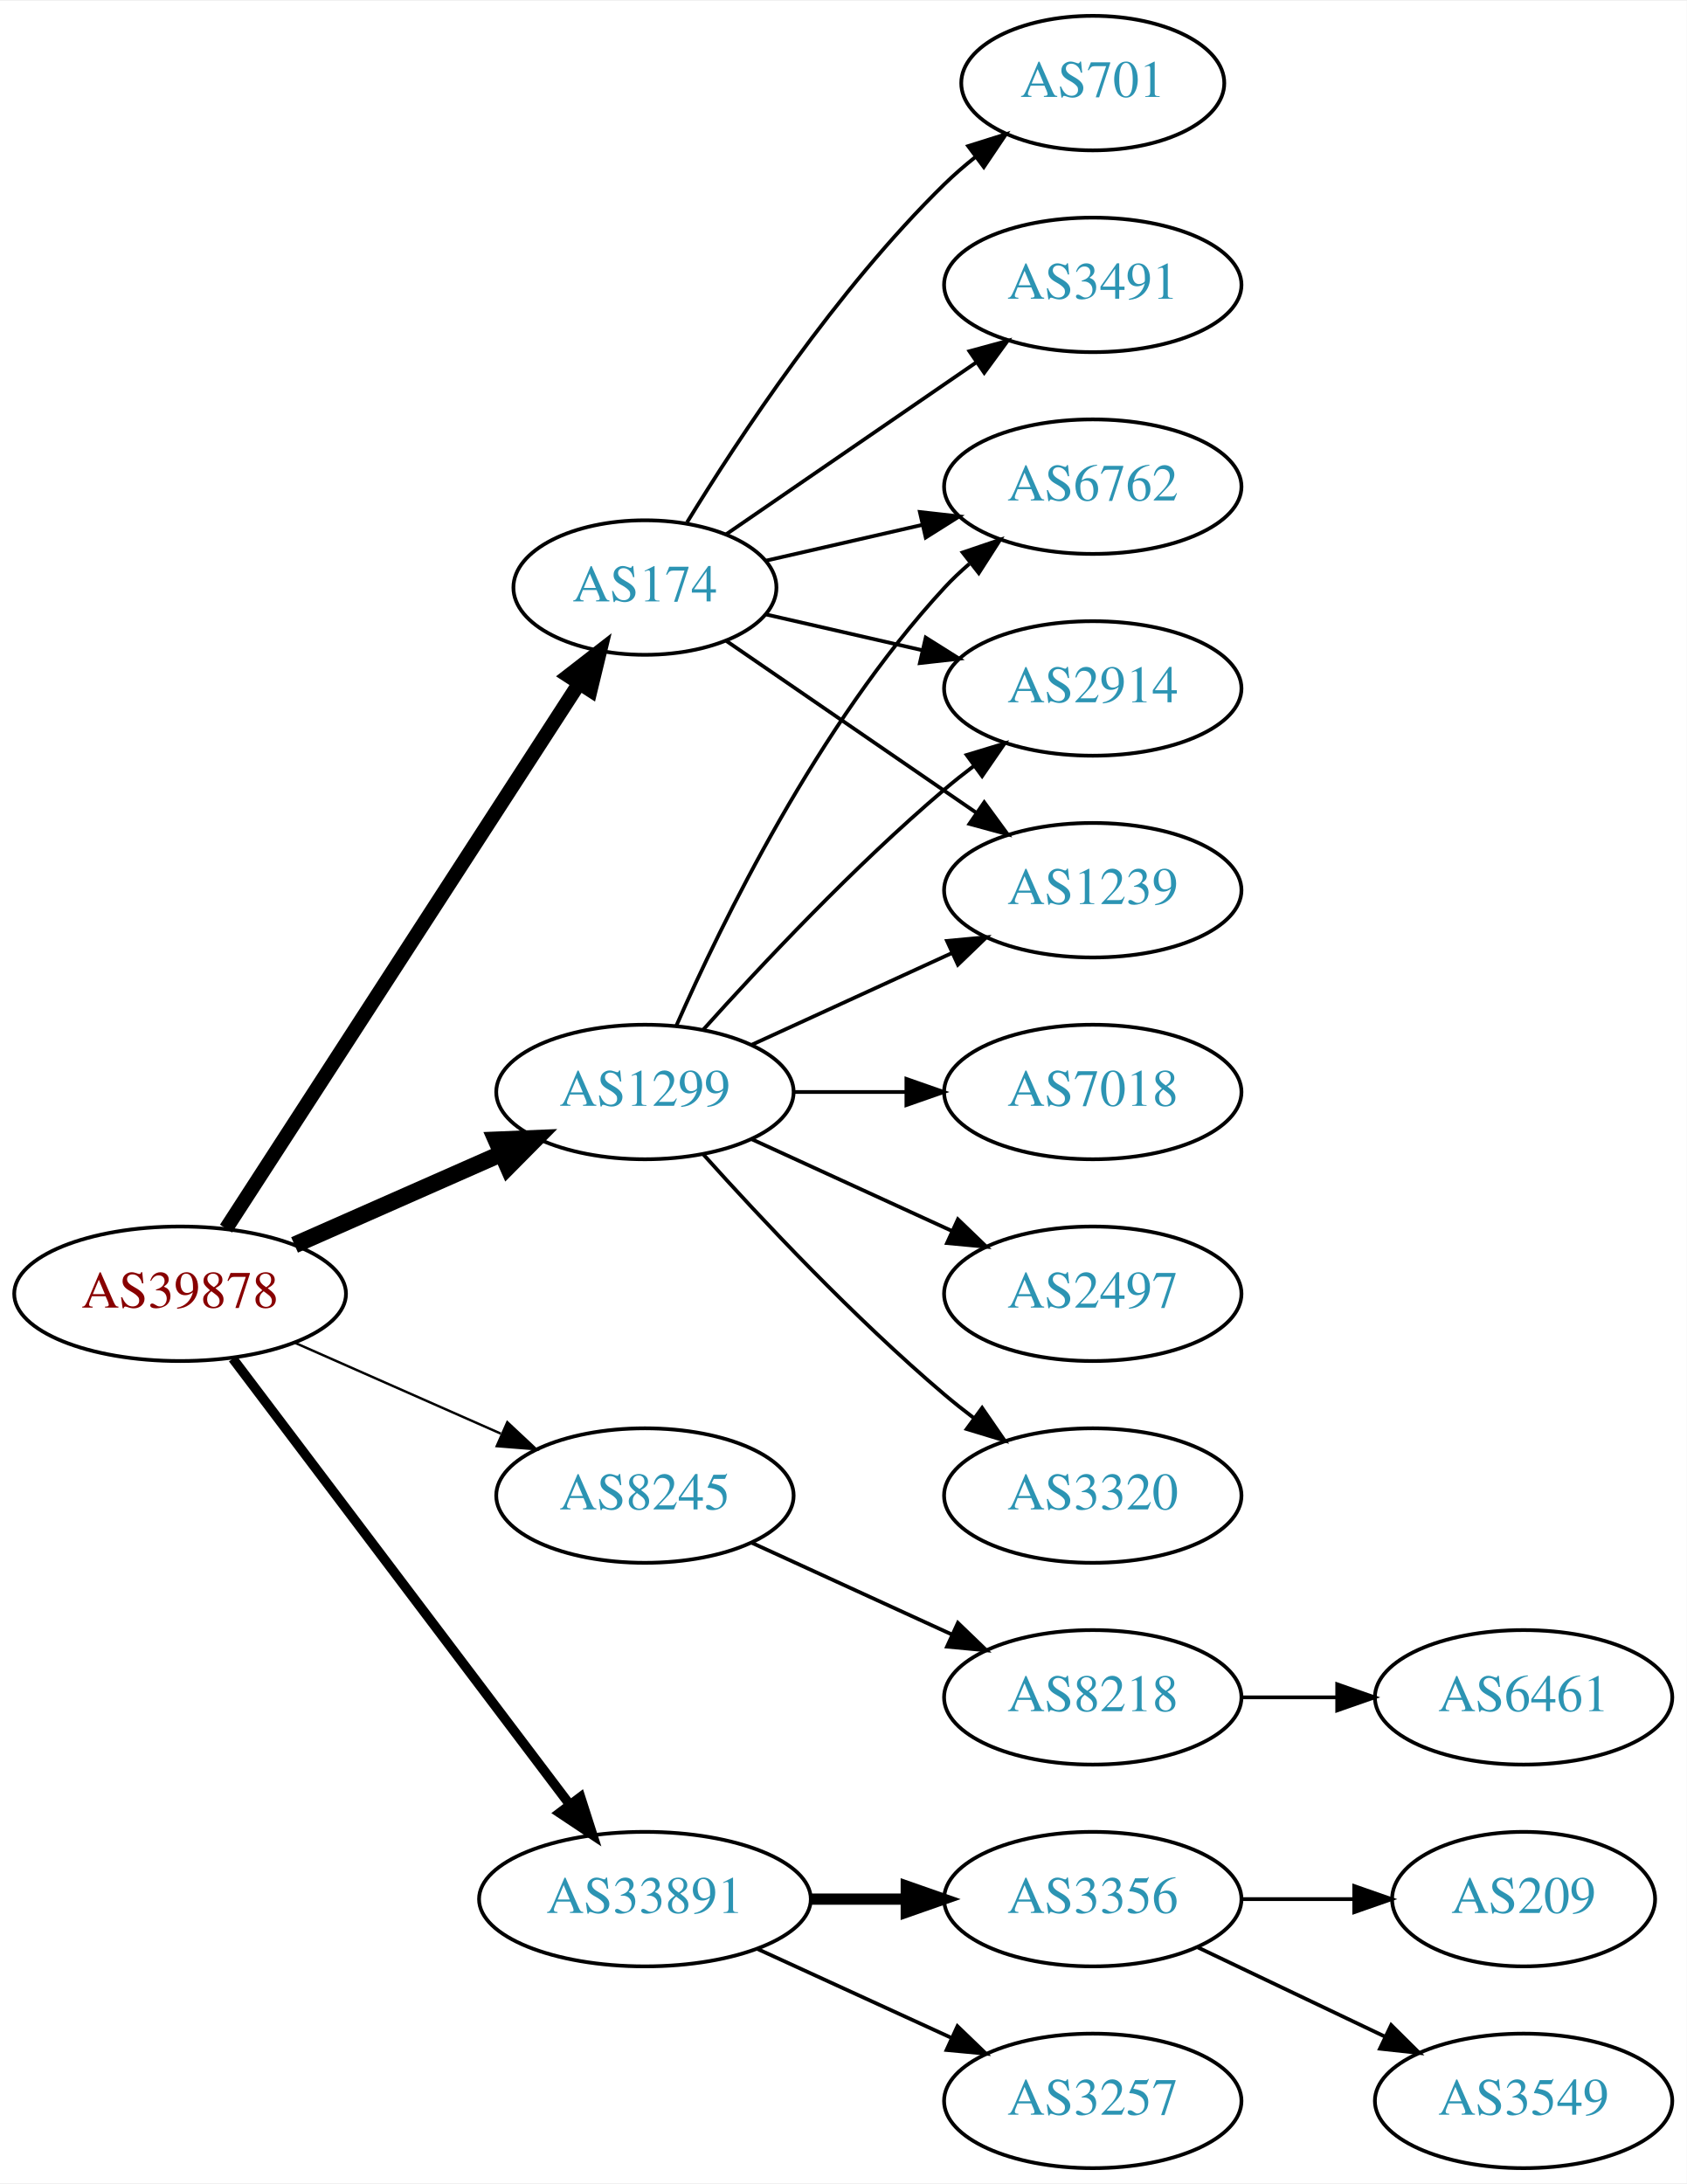
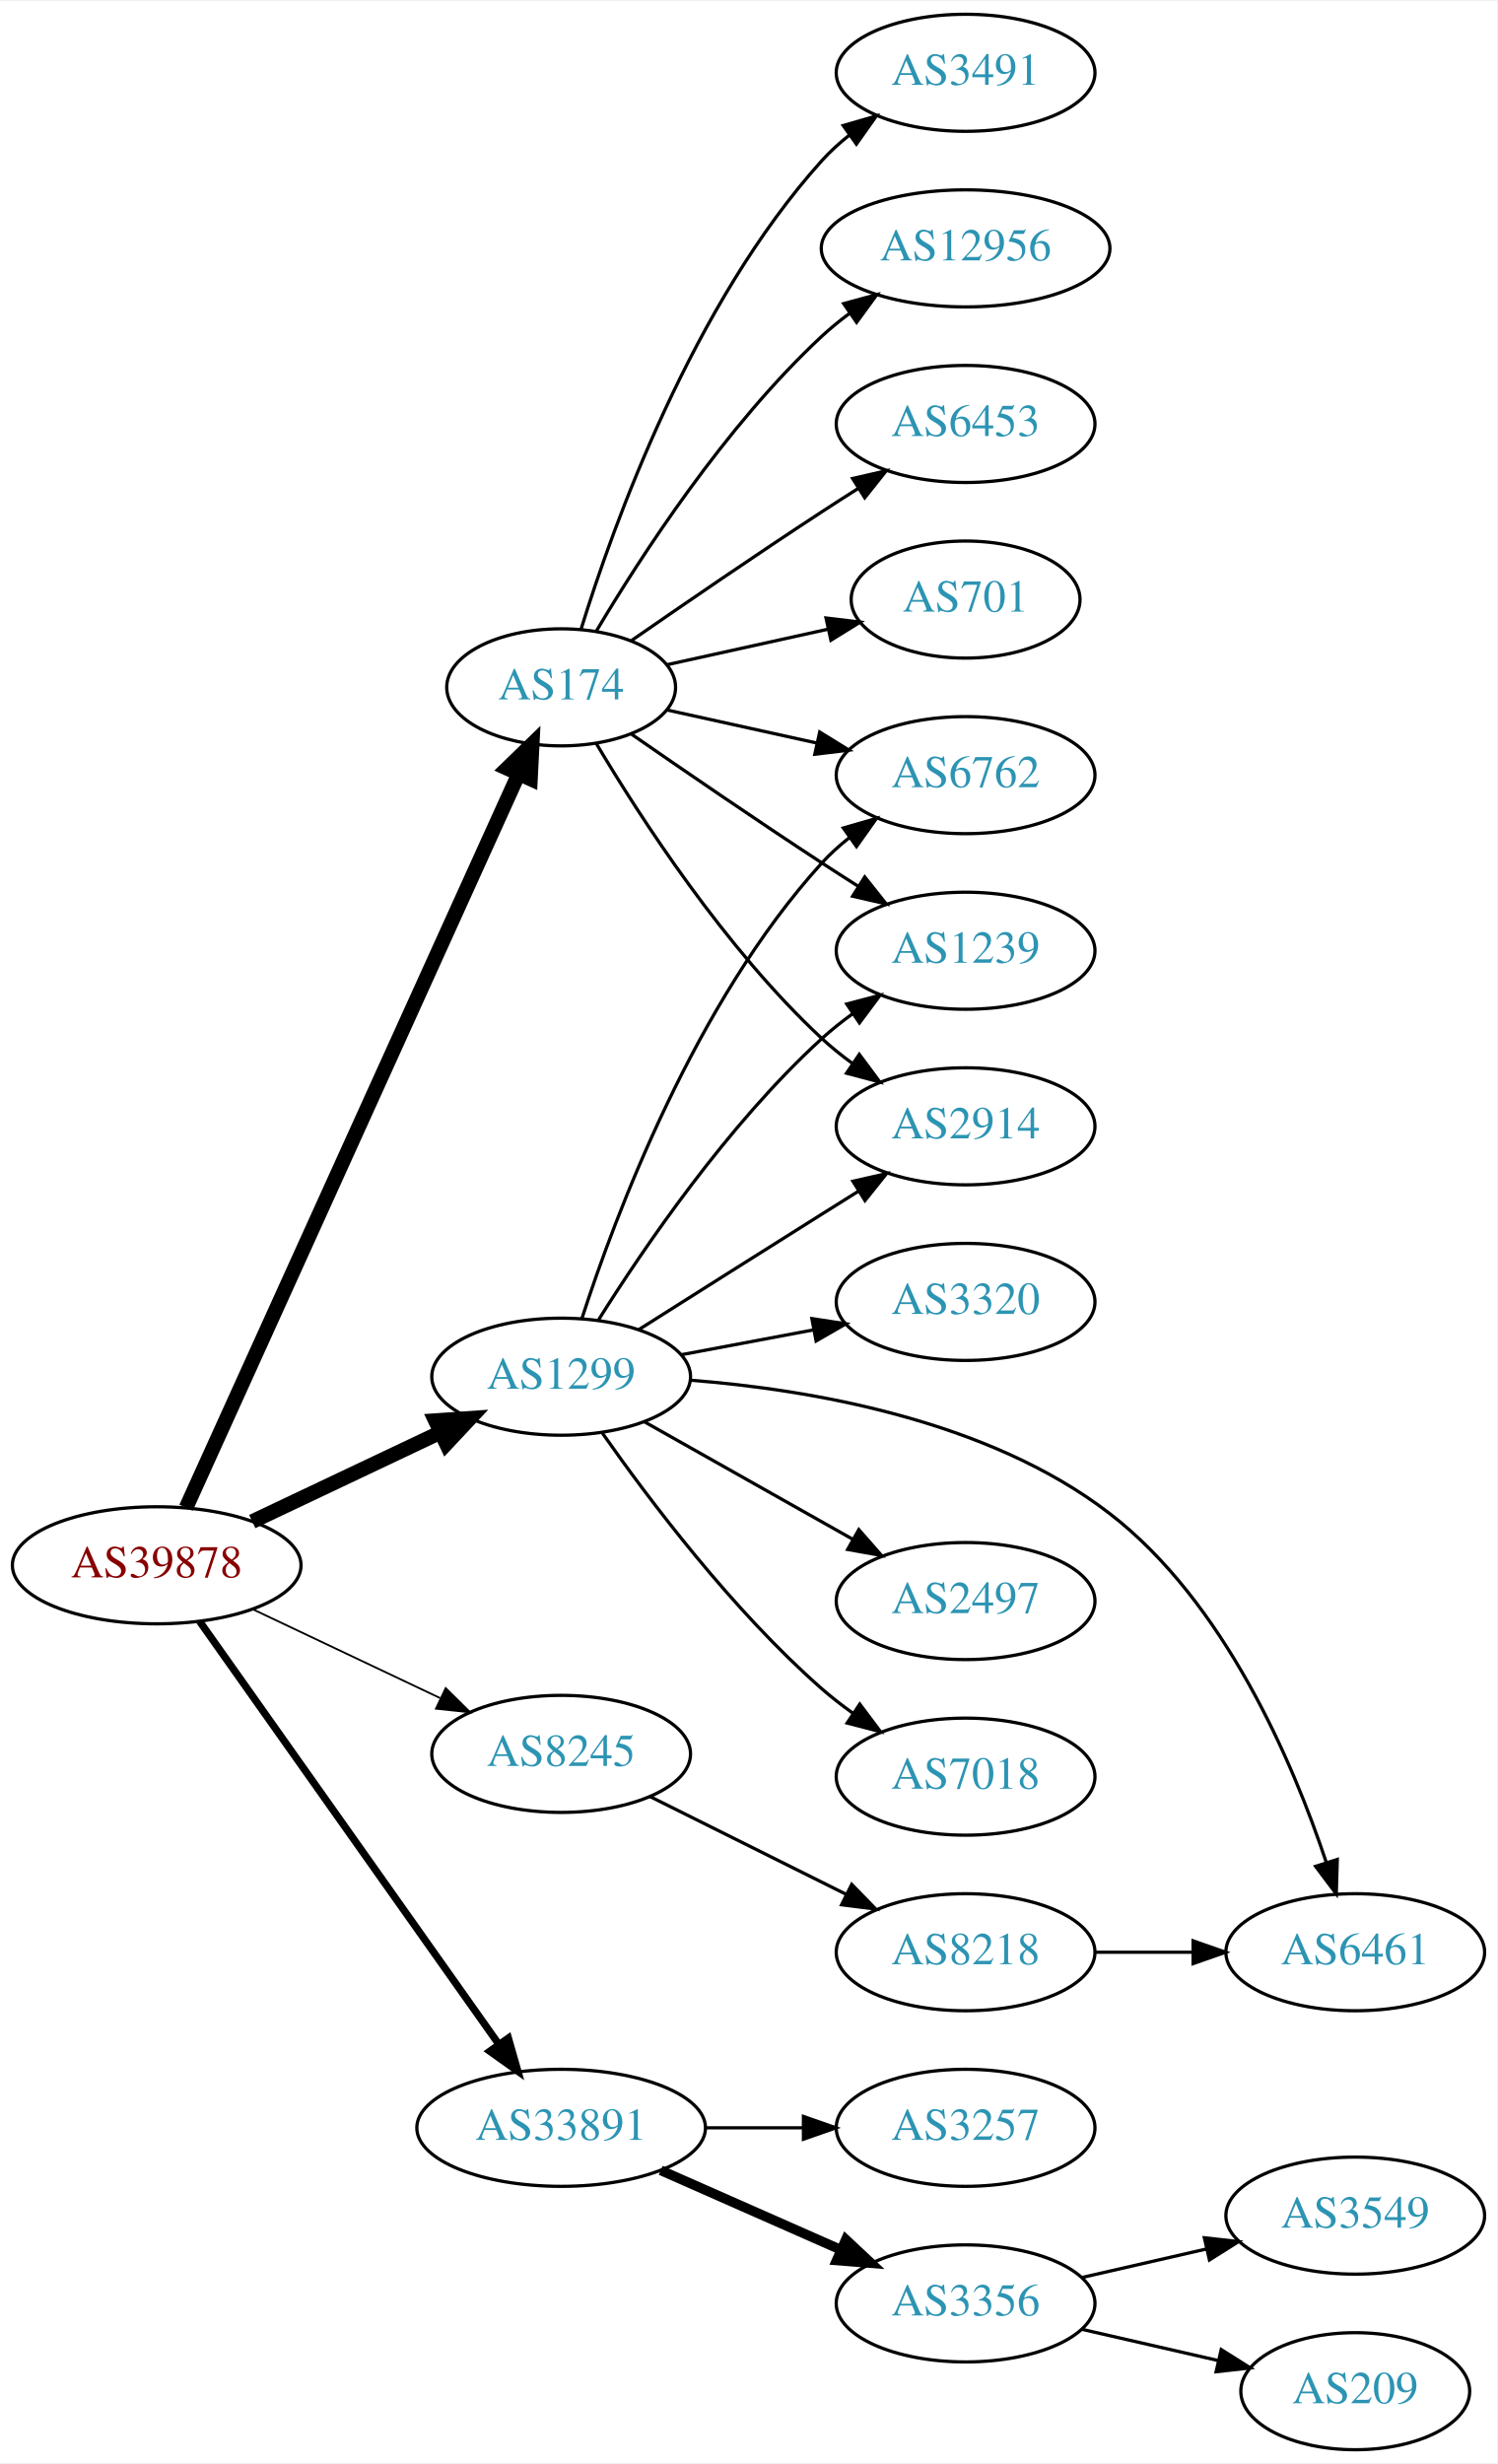
- <svg xmlns="http://www.w3.org/2000/svg" xmlns:xlink="http://www.w3.org/1999/xlink" width="451pt" height="584pt" viewBox="0.00 0.00 451.37 584.00">
-   <g id="graph0" class="graph" transform="scale(1 1) rotate(0) translate(4 580)">
-     <polygon fill="white" stroke="none" points="-4,4 -4,-580 447.37,-580 447.37,4 -4,4" />
+ <svg xmlns="http://www.w3.org/2000/svg" xmlns:xlink="http://www.w3.org/1999/xlink" width="460pt" height="757pt" viewBox="0.00 0.00 460.47 757.00">
+   <g id="graph0" class="graph" transform="scale(1 1) rotate(0) translate(4 753)">
+     <polygon fill="white" stroke="none" points="-4,4 -4,-753 456.469,-753 456.469,4 -4,4" />
    <g id="node1" class="node">
      <g id="a_node1">
        <a xlink:href="/asn/39878" xlink:title="AS39878 ~ Peter Rauter GmbH [AT]">
-           <ellipse fill="#ffffff" stroke="black" cx="44.196" cy="-234" rx="44.393" ry="18" />
-           <text text-anchor="middle" x="44.196" y="-230.3" font-family="Times,serif" font-size="14.00" fill="#880000">AS39878</text>
+           <ellipse fill="#ffffff" stroke="black" cx="44.196" cy="-272" rx="44.393" ry="18" />
+           <text text-anchor="middle" x="44.196" y="-268.3" font-family="Times,serif" font-size="14.00" fill="#880000">AS39878</text>
        </a>
      </g>
    </g>
    <g id="node2" class="node">
      <g id="a_node2">
        <a xlink:href="/asn/174" xlink:title="AS174 ~ Cogent Communications [US]">
-           <ellipse fill="#ffffff" stroke="black" cx="168.588" cy="-423" rx="35.194" ry="18" />
-           <text text-anchor="middle" x="168.588" y="-419.3" font-family="Times,serif" font-size="14.00" fill="#2c94b3">AS174</text>
+           <ellipse fill="#ffffff" stroke="black" cx="168.588" cy="-542" rx="35.194" ry="18" />
+           <text text-anchor="middle" x="168.588" y="-538.3" font-family="Times,serif" font-size="14.00" fill="#2c94b3">AS174</text>
        </a>
      </g>
    </g>
    <g id="edge1" class="edge">
-       <path fill="none" stroke="black" stroke-width="3.857" d="M56.491,-251.442C78.132,-284.859 125.532,-358.057 150.857,-397.163" />
-       <polygon fill="black" stroke="black" stroke-width="3.857" points="148.124,-399.382 156.497,-405.873 154,-395.577 148.124,-399.382" />
+       <path fill="none" stroke="black" stroke-width="4.5" d="M53.227,-289.715C74.154,-335.882 130.466,-460.108 155.41,-515.135" />
+       <polygon fill="black" stroke="black" stroke-width="4.5" points="151.972,-517.088 159.687,-524.57 159.145,-513.837 151.972,-517.088" />
    </g>
    <g id="node3" class="node">
      <g id="a_node3">
        <a xlink:href="/asn/1299" xlink:title="AS1299 ~ Telia Carrier [EU]">
-           <ellipse fill="#ffffff" stroke="black" cx="168.588" cy="-288" rx="39.794" ry="18" />
-           <text text-anchor="middle" x="168.588" y="-284.3" font-family="Times,serif" font-size="14.00" fill="#2c94b3">AS1299</text>
+           <ellipse fill="#ffffff" stroke="black" cx="168.588" cy="-330" rx="39.794" ry="18" />
+           <text text-anchor="middle" x="168.588" y="-326.3" font-family="Times,serif" font-size="14.00" fill="#2c94b3">AS1299</text>
        </a>
      </g>
    </g>
    <g id="edge2" class="edge">
-       <path fill="none" stroke="black" stroke-width="4.5" d="M74.824,-247.072C91.418,-254.393 112.278,-263.597 130.011,-271.421" />
-       <polygon fill="black" stroke="black" stroke-width="4.5" points="128.756,-275.171 139.495,-275.605 131.935,-267.966 128.756,-275.171" />
+       <path fill="none" stroke="black" stroke-width="4.5" d="M73.583,-285.452C90.781,-293.602 112.889,-304.079 131.343,-312.824" />
+       <polygon fill="black" stroke="black" stroke-width="4.5" points="129.892,-316.494 140.615,-317.218 133.265,-309.377 129.892,-316.494" />
    </g>
    <g id="node4" class="node">
      <g id="a_node4">
        <a xlink:href="/asn/8245" xlink:title="AS8245 ~ Video-Broadcast GmbH [AT]">
-           <ellipse fill="#ffffff" stroke="black" cx="168.588" cy="-180" rx="39.794" ry="18" />
-           <text text-anchor="middle" x="168.588" y="-176.3" font-family="Times,serif" font-size="14.00" fill="#2c94b3">AS8245</text>
+           <ellipse fill="#ffffff" stroke="black" cx="168.588" cy="-214" rx="39.794" ry="18" />
+           <text text-anchor="middle" x="168.588" y="-210.3" font-family="Times,serif" font-size="14.00" fill="#2c94b3">AS8245</text>
        </a>
      </g>
    </g>
    <g id="edge3" class="edge">
-       <path fill="none" stroke="black" stroke-width="0.643" d="M74.824,-220.928C91.418,-213.607 112.278,-204.403 130.011,-196.579" />
-       <polygon fill="black" stroke="black" stroke-width="0.643" points="131.758,-199.634 139.495,-192.395 128.933,-193.23 131.758,-199.634" />
+       <path fill="none" stroke="black" stroke-width="0.562" d="M73.583,-258.548C90.781,-250.398 112.889,-239.921 131.343,-231.176" />
+       <polygon fill="black" stroke="black" stroke-width="0.562" points="133.077,-234.227 140.615,-226.782 130.08,-227.902 133.077,-234.227" />
    </g>
    <g id="node5" class="node">
      <g id="a_node5">
        <a xlink:href="/asn/33891" xlink:title="AS33891 ~ CORE-BACKBONE GMBH GLOBAL NETWORK [DE]">
-           <ellipse fill="#ffffff" stroke="black" cx="168.588" cy="-72" rx="44.393" ry="18" />
-           <text text-anchor="middle" x="168.588" y="-68.3" font-family="Times,serif" font-size="14.00" fill="#2c94b3">AS33891</text>
+           <ellipse fill="#ffffff" stroke="black" cx="168.588" cy="-99" rx="44.393" ry="18" />
+           <text text-anchor="middle" x="168.588" y="-95.3" font-family="Times,serif" font-size="14.00" fill="#2c94b3">AS33891</text>
        </a>
      </g>
    </g>
    <g id="edge4" class="edge">
-       <path fill="none" stroke="black" stroke-width="2.571" d="M58.294,-216.663C79.919,-188.04 123.19,-130.767 148.312,-97.514" />
-       <polygon fill="black" stroke="black" stroke-width="2.571" points="151.349,-99.301 154.584,-89.212 145.764,-95.081 151.349,-99.301" />
+       <path fill="none" stroke="black" stroke-width="2.25" d="M57.379,-254.78C78.951,-224.288 123.971,-160.653 149.287,-124.868" />
+       <polygon fill="black" stroke="black" stroke-width="2.25" points="152.355,-126.593 155.273,-116.407 146.64,-122.55 152.355,-126.593" />
    </g>
    <g id="node6" class="node">
      <g id="a_node6">
-         <a xlink:href="/asn/3491" xlink:title="AS3491 ~ PCCW Global, Inc. [US]">
-           <ellipse fill="#ffffff" stroke="black" cx="288.431" cy="-504" rx="39.794" ry="18" />
-           <text text-anchor="middle" x="288.431" y="-500.3" font-family="Times,serif" font-size="14.00" fill="#2c94b3">AS3491</text>
+         <a xlink:href="/asn/6453" xlink:title="AS6453 ~ TATA COMMUNICATIONS (AMERICA) INC [US]">
+           <ellipse fill="#ffffff" stroke="black" cx="292.98" cy="-623" rx="39.794" ry="18" />
+           <text text-anchor="middle" x="292.98" y="-619.3" font-family="Times,serif" font-size="14.00" fill="#2c94b3">AS6453</text>
        </a>
      </g>
    </g>
    <g id="edge5" class="edge">
-       <path fill="none" stroke="black" d="M190.385,-437.295C208.968,-450.068 236.419,-468.937 257.387,-483.349" />
-       <polygon fill="black" stroke="black" points="255.421,-486.245 265.645,-489.025 259.387,-480.476 255.421,-486.245" />
+       <path fill="none" stroke="black" d="M190.279,-556.44C206.17,-567.449 228.721,-582.897 248.784,-596 252.366,-598.339 256.137,-600.759 259.897,-603.144" />
+       <polygon fill="black" stroke="black" points="258.23,-606.231 268.558,-608.596 261.959,-600.307 258.23,-606.231" />
    </g>
    <g id="node7" class="node">
      <g id="a_node7">
-         <a xlink:href="/asn/6762" xlink:title="AS6762 ~ TELECOM ITALIA SPARKLE S.p.A. [IT]">
-           <ellipse fill="#ffffff" stroke="black" cx="288.431" cy="-450" rx="39.794" ry="18" />
-           <text text-anchor="middle" x="288.431" y="-446.3" font-family="Times,serif" font-size="14.00" fill="#2c94b3">AS6762</text>
+         <a xlink:href="/asn/701" xlink:title="AS701 ~ UUNET [US]">
+           <ellipse fill="#ffffff" stroke="black" cx="292.98" cy="-569" rx="35.194" ry="18" />
+           <text text-anchor="middle" x="292.98" y="-565.3" font-family="Times,serif" font-size="14.00" fill="#2c94b3">AS701</text>
        </a>
      </g>
    </g>
    <g id="edge6" class="edge">
-       <path fill="none" stroke="black" d="M200.858,-430.165C213.698,-433.106 228.802,-436.567 242.77,-439.767" />
-       <polygon fill="black" stroke="black" points="242.161,-443.219 252.69,-442.04 243.725,-436.395 242.161,-443.219" />
+       <path fill="none" stroke="black" d="M201.107,-548.953C216.24,-552.292 234.568,-556.335 250.788,-559.913" />
+       <polygon fill="black" stroke="black" points="250.049,-563.334 260.568,-562.07 251.557,-556.498 250.049,-563.334" />
    </g>
    <g id="node8" class="node">
      <g id="a_node8">
-         <a xlink:href="/asn/2914" xlink:title="AS2914 ~ NTT America, Inc. [US]">
-           <ellipse fill="#ffffff" stroke="black" cx="288.431" cy="-396" rx="39.794" ry="18" />
-           <text text-anchor="middle" x="288.431" y="-392.3" font-family="Times,serif" font-size="14.00" fill="#2c94b3">AS2914</text>
+         <a xlink:href="/asn/6762" xlink:title="AS6762 ~ TELECOM ITALIA SPARKLE S.p.A. [IT]">
+           <ellipse fill="#ffffff" stroke="black" cx="292.98" cy="-515" rx="39.794" ry="18" />
+           <text text-anchor="middle" x="292.98" y="-511.3" font-family="Times,serif" font-size="14.00" fill="#2c94b3">AS6762</text>
        </a>
      </g>
    </g>
    <g id="edge7" class="edge">
-       <path fill="none" stroke="black" d="M200.858,-415.835C213.698,-412.894 228.802,-409.433 242.77,-406.233" />
-       <polygon fill="black" stroke="black" points="243.725,-409.605 252.69,-403.96 242.161,-402.781 243.725,-409.605" />
+       <path fill="none" stroke="black" d="M201.107,-535.047C215.168,-531.945 231.986,-528.235 247.31,-524.854" />
+       <polygon fill="black" stroke="black" points="248.109,-528.262 257.12,-522.69 246.601,-521.427 248.109,-528.262" />
    </g>
    <g id="node9" class="node">
      <g id="a_node9">
-         <a xlink:href="/asn/701" xlink:title="AS701 ~ UUNET [US]">
-           <ellipse fill="#ffffff" stroke="black" cx="288.431" cy="-558" rx="35.194" ry="18" />
-           <text text-anchor="middle" x="288.431" y="-554.3" font-family="Times,serif" font-size="14.00" fill="#2c94b3">AS701</text>
+         <a xlink:href="/asn/3491" xlink:title="AS3491 ~ PCCW Global, Inc. [US]">
+           <ellipse fill="#ffffff" stroke="black" cx="292.98" cy="-731" rx="39.794" ry="18" />
+           <text text-anchor="middle" x="292.98" y="-727.3" font-family="Times,serif" font-size="14.00" fill="#2c94b3">AS3491</text>
        </a>
      </g>
    </g>
    <g id="edge8" class="edge">
-       <path fill="none" stroke="black" d="M179.854,-440.44C193.662,-462.991 219.851,-502.722 248.784,-531 251.32,-533.478 254.103,-535.89 256.979,-538.188" />
-       <polygon fill="black" stroke="black" points="255.088,-541.144 265.195,-544.321 259.275,-535.535 255.088,-541.144" />
+       <path fill="none" stroke="black" d="M174.726,-559.94C184.629,-591.979 208.966,-659.812 248.784,-704 251.3,-706.792 254.172,-709.401 257.211,-711.812" />
+       <polygon fill="black" stroke="black" points="255.34,-714.776 265.519,-717.715 259.394,-709.07 255.34,-714.776" />
    </g>
    <g id="node10" class="node">
      <g id="a_node10">
        <a xlink:href="/asn/1239" xlink:title="AS1239 ~ Sprint [US]">
-           <ellipse fill="#ffffff" stroke="black" cx="288.431" cy="-342" rx="39.794" ry="18" />
-           <text text-anchor="middle" x="288.431" y="-338.3" font-family="Times,serif" font-size="14.00" fill="#2c94b3">AS1239</text>
+           <ellipse fill="#ffffff" stroke="black" cx="292.98" cy="-461" rx="39.794" ry="18" />
+           <text text-anchor="middle" x="292.98" y="-457.3" font-family="Times,serif" font-size="14.00" fill="#2c94b3">AS1239</text>
        </a>
      </g>
    </g>
    <g id="edge9" class="edge">
-       <path fill="none" stroke="black" d="M190.385,-408.705C208.968,-395.932 236.419,-377.063 257.387,-362.651" />
-       <polygon fill="black" stroke="black" points="259.387,-365.524 265.645,-356.975 255.421,-359.755 259.387,-365.524" />
-     </g>
-     <g id="edge12" class="edge">
-       <path fill="none" stroke="black" d="M177.004,-305.761C189.072,-333.183 215.044,-386.473 248.784,-423 250.815,-425.198 253.054,-427.319 255.4,-429.34" />
-       <polygon fill="black" stroke="black" points="253.612,-432.386 263.644,-435.794 257.927,-426.874 253.612,-432.386" />
-     </g>
-     <g id="edge10" class="edge">
-       <path fill="none" stroke="black" d="M184.234,-304.725C199.535,-321.765 224.632,-348.523 248.784,-369 251.281,-371.117 253.942,-373.232 256.653,-375.293" />
-       <polygon fill="black" stroke="black" points="254.69,-378.194 264.83,-381.266 258.819,-372.541 254.69,-378.194" />
-     </g>
-     <g id="edge13" class="edge">
-       <path fill="none" stroke="black" d="M197.217,-300.661C213.174,-307.973 233.445,-317.261 250.727,-325.181" />
-       <polygon fill="black" stroke="black" points="249.426,-328.435 259.975,-329.419 252.342,-322.071 249.426,-328.435" />
+       <path fill="none" stroke="black" d="M190.279,-527.56C206.17,-516.551 228.721,-501.103 248.784,-488 252.366,-485.661 256.137,-483.241 259.897,-480.856" />
+       <polygon fill="black" stroke="black" points="261.959,-483.693 268.558,-475.404 258.23,-477.769 261.959,-483.693" />
    </g>
    <g id="node11" class="node">
      <g id="a_node11">
-         <a xlink:href="/asn/7018" xlink:title="AS7018 ~ AT&amp;T Services, Inc. [US]">
-           <ellipse fill="#ffffff" stroke="black" cx="288.431" cy="-288" rx="39.794" ry="18" />
-           <text text-anchor="middle" x="288.431" y="-284.3" font-family="Times,serif" font-size="14.00" fill="#2c94b3">AS7018</text>
-         </a>
-       </g>
-     </g>
-     <g id="edge11" class="edge">
-       <path fill="none" stroke="black" d="M208.501,-288C218.054,-288 228.404,-288 238.367,-288" />
-       <polygon fill="black" stroke="black" points="238.559,-291.5 248.559,-288 238.559,-284.5 238.559,-291.5" />
+         <a xlink:href="/asn/12956" xlink:title="AS12956 ~ TELXIUS [ES]">
+           <ellipse fill="#ffffff" stroke="black" cx="292.98" cy="-677" rx="44.393" ry="18" />
+           <text text-anchor="middle" x="292.98" y="-673.3" font-family="Times,serif" font-size="14.00" fill="#2c94b3">AS12956</text>
+         </a>
+       </g>
+     </g>
+     <g id="edge10" class="edge">
+       <path fill="none" stroke="black" d="M179.401,-559.279C192.907,-582.011 218.967,-622.314 248.784,-650 251.391,-652.42 254.244,-654.746 257.203,-656.948" />
+       <polygon fill="black" stroke="black" points="255.481,-660.012 265.703,-662.8 259.451,-654.246 255.481,-660.012" />
    </g>
    <g id="node12" class="node">
      <g id="a_node12">
-         <a xlink:href="/asn/2497" xlink:title="AS2497 ~ Internet Initiative Japan Inc. [JP]">
-           <ellipse fill="#ffffff" stroke="black" cx="288.431" cy="-234" rx="39.794" ry="18" />
-           <text text-anchor="middle" x="288.431" y="-230.3" font-family="Times,serif" font-size="14.00" fill="#2c94b3">AS2497</text>
-         </a>
-       </g>
-     </g>
-     <g id="edge14" class="edge">
-       <path fill="none" stroke="black" d="M197.217,-275.339C213.174,-268.027 233.445,-258.739 250.727,-250.819" />
-       <polygon fill="black" stroke="black" points="252.342,-253.929 259.975,-246.581 249.426,-247.565 252.342,-253.929" />
+         <a xlink:href="/asn/2914" xlink:title="AS2914 ~ NTT America, Inc. [US]">
+           <ellipse fill="#ffffff" stroke="black" cx="292.98" cy="-407" rx="39.794" ry="18" />
+           <text text-anchor="middle" x="292.98" y="-403.3" font-family="Times,serif" font-size="14.00" fill="#2c94b3">AS2914</text>
+         </a>
+       </g>
+     </g>
+     <g id="edge11" class="edge">
+       <path fill="none" stroke="black" d="M179.401,-524.721C192.907,-501.989 218.967,-461.686 248.784,-434 251.691,-431.301 254.904,-428.72 258.228,-426.297" />
+       <polygon fill="black" stroke="black" points="260.287,-429.13 266.606,-420.625 256.363,-423.333 260.287,-429.13" />
+     </g>
+     <g id="edge18" class="edge">
+       <path fill="none" stroke="black" d="M175.002,-347.99C185.186,-379.432 209.75,-445.112 248.784,-488 251.314,-490.78 254.195,-493.381 257.24,-495.785" />
+       <polygon fill="black" stroke="black" points="255.374,-498.753 265.556,-501.681 259.422,-493.042 255.374,-498.753" />
+     </g>
+     <g id="edge15" class="edge">
+       <path fill="none" stroke="black" d="M180.016,-347.366C193.805,-369.352 219.772,-407.546 248.784,-434 251.715,-436.672 254.944,-439.237 258.278,-441.649" />
+       <polygon fill="black" stroke="black" points="256.42,-444.618 266.668,-447.308 260.334,-438.814 256.42,-444.618" />
+     </g>
+     <g id="edge13" class="edge">
+       <path fill="none" stroke="black" d="M192.444,-344.468C208.254,-354.467 229.783,-368.064 248.784,-380 252.407,-382.276 256.203,-384.656 259.977,-387.019" />
+       <polygon fill="black" stroke="black" points="258.32,-390.11 268.654,-392.446 262.032,-384.176 258.32,-390.11" />
    </g>
    <g id="node13" class="node">
      <g id="a_node13">
-         <a xlink:href="/asn/3320" xlink:title="AS3320 ~ DTAG [DE]">
-           <ellipse fill="#ffffff" stroke="black" cx="288.431" cy="-180" rx="39.794" ry="18" />
-           <text text-anchor="middle" x="288.431" y="-176.3" font-family="Times,serif" font-size="14.00" fill="#2c94b3">AS3320</text>
-         </a>
-       </g>
-     </g>
-     <g id="edge15" class="edge">
-       <path fill="none" stroke="black" d="M184.234,-271.275C199.535,-254.235 224.632,-227.477 248.784,-207 251.281,-204.883 253.942,-202.768 256.653,-200.707" />
-       <polygon fill="black" stroke="black" points="258.819,-203.459 264.83,-194.734 254.69,-197.806 258.819,-203.459" />
+         <a xlink:href="/asn/2497" xlink:title="AS2497 ~ Internet Initiative Japan Inc. [JP]">
+           <ellipse fill="#ffffff" stroke="black" cx="292.98" cy="-261" rx="39.794" ry="18" />
+           <text text-anchor="middle" x="292.98" y="-257.3" font-family="Times,serif" font-size="14.00" fill="#2c94b3">AS2497</text>
+         </a>
+       </g>
+     </g>
+     <g id="edge12" class="edge">
+       <path fill="none" stroke="black" d="M194.062,-316.203C212.452,-305.835 237.864,-291.509 258.191,-280.049" />
+       <polygon fill="black" stroke="black" points="260.137,-282.97 267.13,-275.01 256.7,-276.872 260.137,-282.97" />
    </g>
    <g id="node14" class="node">
      <g id="a_node14">
-         <a xlink:href="/asn/8218" xlink:title="AS8218 ~ legacy Neotelecoms [FR]">
-           <ellipse fill="#ffffff" stroke="black" cx="288.431" cy="-126" rx="39.794" ry="18" />
-           <text text-anchor="middle" x="288.431" y="-122.3" font-family="Times,serif" font-size="14.00" fill="#2c94b3">AS8218</text>
+         <a xlink:href="/asn/7018" xlink:title="AS7018 ~ AT&amp;T Services, Inc. [US]">
+           <ellipse fill="#ffffff" stroke="black" cx="292.98" cy="-207" rx="39.794" ry="18" />
+           <text text-anchor="middle" x="292.98" y="-203.3" font-family="Times,serif" font-size="14.00" fill="#2c94b3">AS7018</text>
+         </a>
+       </g>
+     </g>
+     <g id="edge14" class="edge">
+       <path fill="none" stroke="black" d="M181.298,-312.614C195.609,-292.199 221.329,-258.072 248.784,-234 251.766,-231.385 255.029,-228.858 258.383,-226.468" />
+       <polygon fill="black" stroke="black" points="260.433,-229.308 266.798,-220.838 256.54,-223.49 260.433,-229.308" />
+     </g>
+     <g id="node15" class="node">
+       <g id="a_node15">
+         <a xlink:href="/asn/3320" xlink:title="AS3320 ~ DTAG [DE]">
+           <ellipse fill="#ffffff" stroke="black" cx="292.98" cy="-353" rx="39.794" ry="18" />
+           <text text-anchor="middle" x="292.98" y="-349.3" font-family="Times,serif" font-size="14.00" fill="#2c94b3">AS3320</text>
        </a>
      </g>
    </g>
    <g id="edge16" class="edge">
-       <path fill="none" stroke="black" d="M197.217,-167.339C213.174,-160.027 233.445,-150.739 250.727,-142.819" />
-       <polygon fill="black" stroke="black" points="252.342,-145.929 259.975,-138.581 249.426,-139.565 252.342,-145.929" />
+       <path fill="none" stroke="black" d="M205.648,-336.776C218.347,-339.163 232.794,-341.878 246.188,-344.395" />
+       <polygon fill="black" stroke="black" points="245.704,-347.865 256.178,-346.272 246.997,-340.985 245.704,-347.865" />
    </g>
    <g id="node16" class="node">
      <g id="a_node16">
-         <a xlink:href="/asn/3257" xlink:title="AS3257 ~ GTT [DE]">
-           <ellipse fill="#ffffff" stroke="black" cx="288.431" cy="-18" rx="39.794" ry="18" />
-           <text text-anchor="middle" x="288.431" y="-14.3" font-family="Times,serif" font-size="14.00" fill="#2c94b3">AS3257</text>
-         </a>
-       </g>
-     </g>
-     <g id="edge18" class="edge">
-       <path fill="none" stroke="black" d="M198.718,-58.652C214.329,-51.498 233.727,-42.609 250.399,-34.969" />
-       <polygon fill="black" stroke="black" points="252.218,-37.986 259.851,-30.638 249.302,-31.622 252.218,-37.986" />
+         <a xlink:href="/asn/6461" xlink:title="AS6461 ~ Zayo Bandwidth [US]">
+           <ellipse fill="#ffffff" stroke="black" cx="412.823" cy="-153" rx="39.794" ry="18" />
+           <text text-anchor="middle" x="412.823" y="-149.3" font-family="Times,serif" font-size="14.00" fill="#2c94b3">AS6461</text>
+         </a>
+       </g>
+     </g>
+     <g id="edge17" class="edge">
+       <path fill="none" stroke="black" d="M208.296,-328.923C244.925,-326.061 299.729,-316.801 337.176,-288 372.652,-260.715 393.62,-211.527 403.905,-180.657" />
+       <polygon fill="black" stroke="black" points="407.297,-181.539 406.988,-170.949 400.625,-179.42 407.297,-181.539" />
    </g>
    <g id="node17" class="node">
      <g id="a_node17">
-         <a xlink:href="/asn/3356" xlink:title="AS3356 ~ Level 3 Parent, LLC [US]">
-           <ellipse fill="#ffffff" stroke="black" cx="288.431" cy="-72" rx="39.794" ry="18" />
-           <text text-anchor="middle" x="288.431" y="-68.3" font-family="Times,serif" font-size="14.00" fill="#2c94b3">AS3356</text>
+         <a xlink:href="/asn/8218" xlink:title="AS8218 ~ legacy Neotelecoms [FR]">
+           <ellipse fill="#ffffff" stroke="black" cx="292.98" cy="-153" rx="39.794" ry="18" />
+           <text text-anchor="middle" x="292.98" y="-149.3" font-family="Times,serif" font-size="14.00" fill="#2c94b3">AS8218</text>
        </a>
      </g>
    </g>
    <g id="edge19" class="edge">
-       <path fill="none" stroke="black" stroke-width="3" d="M212.799,-72C221.112,-72 229.875,-72 238.357,-72" />
-       <polygon fill="black" stroke="black" stroke-width="3" points="238.516,-75.5 248.516,-72 238.516,-68.5 238.516,-75.5" />
-     </g>
-     <g id="node15" class="node">
-       <g id="a_node15">
-         <a xlink:href="/asn/6461" xlink:title="AS6461 ~ Zayo Bandwidth [US]">
-           <ellipse fill="#ffffff" stroke="black" cx="403.724" cy="-126" rx="39.794" ry="18" />
-           <text text-anchor="middle" x="403.724" y="-122.3" font-family="Times,serif" font-size="14.00" fill="#2c94b3">AS6461</text>
-         </a>
-       </g>
-     </g>
-     <g id="edge17" class="edge">
-       <path fill="none" stroke="black" d="M328.103,-126C336.306,-126 345.07,-126 353.602,-126" />
-       <polygon fill="black" stroke="black" points="353.841,-129.5 363.841,-126 353.841,-122.5 353.841,-129.5" />
+       <path fill="none" stroke="black" d="M195.844,-200.914C213.47,-192.129 236.912,-180.446 256.234,-170.816" />
+       <polygon fill="black" stroke="black" points="257.957,-173.868 265.345,-166.275 254.834,-167.603 257.957,-173.868" />
    </g>
    <g id="node18" class="node">
      <g id="a_node18">
-         <a xlink:href="/asn/3549" xlink:title="AS3549 ~ Level 3 Parent, LLC [US]">
-           <ellipse fill="#ffffff" stroke="black" cx="403.724" cy="-18" rx="39.794" ry="18" />
-           <text text-anchor="middle" x="403.724" y="-14.3" font-family="Times,serif" font-size="14.00" fill="#2c94b3">AS3549</text>
-         </a>
-       </g>
-     </g>
-     <g id="edge20" class="edge">
-       <path fill="none" stroke="black" d="M316.567,-59.066C331.561,-51.919 350.382,-42.948 366.605,-35.215" />
-       <polygon fill="black" stroke="black" points="368.288,-38.291 375.809,-30.829 365.276,-31.972 368.288,-38.291" />
+         <a xlink:href="/asn/3257" xlink:title="AS3257 ~ GTT [DE]">
+           <ellipse fill="#ffffff" stroke="black" cx="292.98" cy="-99" rx="39.794" ry="18" />
+           <text text-anchor="middle" x="292.98" y="-95.3" font-family="Times,serif" font-size="14.00" fill="#2c94b3">AS3257</text>
+         </a>
+       </g>
+     </g>
+     <g id="edge21" class="edge">
+       <path fill="none" stroke="black" d="M213.084,-99C222.773,-99 233.11,-99 243.002,-99" />
+       <polygon fill="black" stroke="black" points="243.105,-102.5 253.105,-99 243.105,-95.5 243.105,-102.5" />
    </g>
    <g id="node19" class="node">
      <g id="a_node19">
+         <a xlink:href="/asn/3356" xlink:title="AS3356 ~ Level 3 Parent, LLC [US]">
+           <ellipse fill="#ffffff" stroke="black" cx="292.98" cy="-45" rx="39.794" ry="18" />
+           <text text-anchor="middle" x="292.98" y="-41.3" font-family="Times,serif" font-size="14.00" fill="#2c94b3">AS3356</text>
+         </a>
+       </g>
+     </g>
+     <g id="edge22" class="edge">
+       <path fill="none" stroke="black" stroke-width="3" d="M199.216,-85.928C215.81,-78.606 236.67,-69.403 254.403,-61.579" />
+       <polygon fill="black" stroke="black" stroke-width="3" points="256.151,-64.634 263.887,-57.395 253.325,-58.23 256.151,-64.634" />
+     </g>
+     <g id="edge20" class="edge">
+       <path fill="none" stroke="black" d="M332.893,-153C342.446,-153 352.796,-153 362.759,-153" />
+       <polygon fill="black" stroke="black" points="362.951,-156.5 372.951,-153 362.951,-149.5 362.951,-156.5" />
+     </g>
+     <g id="node20" class="node">
+       <g id="a_node20">
        <a xlink:href="/asn/209" xlink:title="AS209 ~ CenturyLink Communications, LLC [US]">
-           <ellipse fill="#ffffff" stroke="black" cx="403.724" cy="-72" rx="35.194" ry="18" />
-           <text text-anchor="middle" x="403.724" y="-68.3" font-family="Times,serif" font-size="14.00" fill="#2c94b3">AS209</text>
-         </a>
-       </g>
-     </g>
-     <g id="edge21" class="edge">
-       <path fill="none" stroke="black" d="M328.103,-72C337.808,-72 348.299,-72 358.262,-72" />
-       <polygon fill="black" stroke="black" points="358.398,-75.5 368.398,-72 358.398,-68.5 358.398,-75.5" />
+           <ellipse fill="#ffffff" stroke="black" cx="412.823" cy="-18" rx="35.194" ry="18" />
+           <text text-anchor="middle" x="412.823" y="-14.3" font-family="Times,serif" font-size="14.00" fill="#2c94b3">AS209</text>
+         </a>
+       </g>
+     </g>
+     <g id="edge23" class="edge">
+       <path fill="none" stroke="black" d="M328.7,-37.045C341.792,-34.045 356.814,-30.604 370.455,-27.478" />
+       <polygon fill="black" stroke="black" points="371.597,-30.807 380.562,-25.162 370.033,-23.984 371.597,-30.807" />
+     </g>
+     <g id="node21" class="node">
+       <g id="a_node21">
+         <a xlink:href="/asn/3549" xlink:title="AS3549 ~ Level 3 Parent, LLC [US]">
+           <ellipse fill="#ffffff" stroke="black" cx="412.823" cy="-72" rx="39.794" ry="18" />
+           <text text-anchor="middle" x="412.823" y="-68.3" font-family="Times,serif" font-size="14.00" fill="#2c94b3">AS3549</text>
+         </a>
+       </g>
+     </g>
+     <g id="edge24" class="edge">
+       <path fill="none" stroke="black" d="M328.7,-52.955C340.7,-55.704 354.32,-58.825 367.013,-61.733" />
+       <polygon fill="black" stroke="black" points="366.415,-65.187 376.945,-64.009 367.979,-58.364 366.415,-65.187" />
    </g>
  </g>
</svg>
